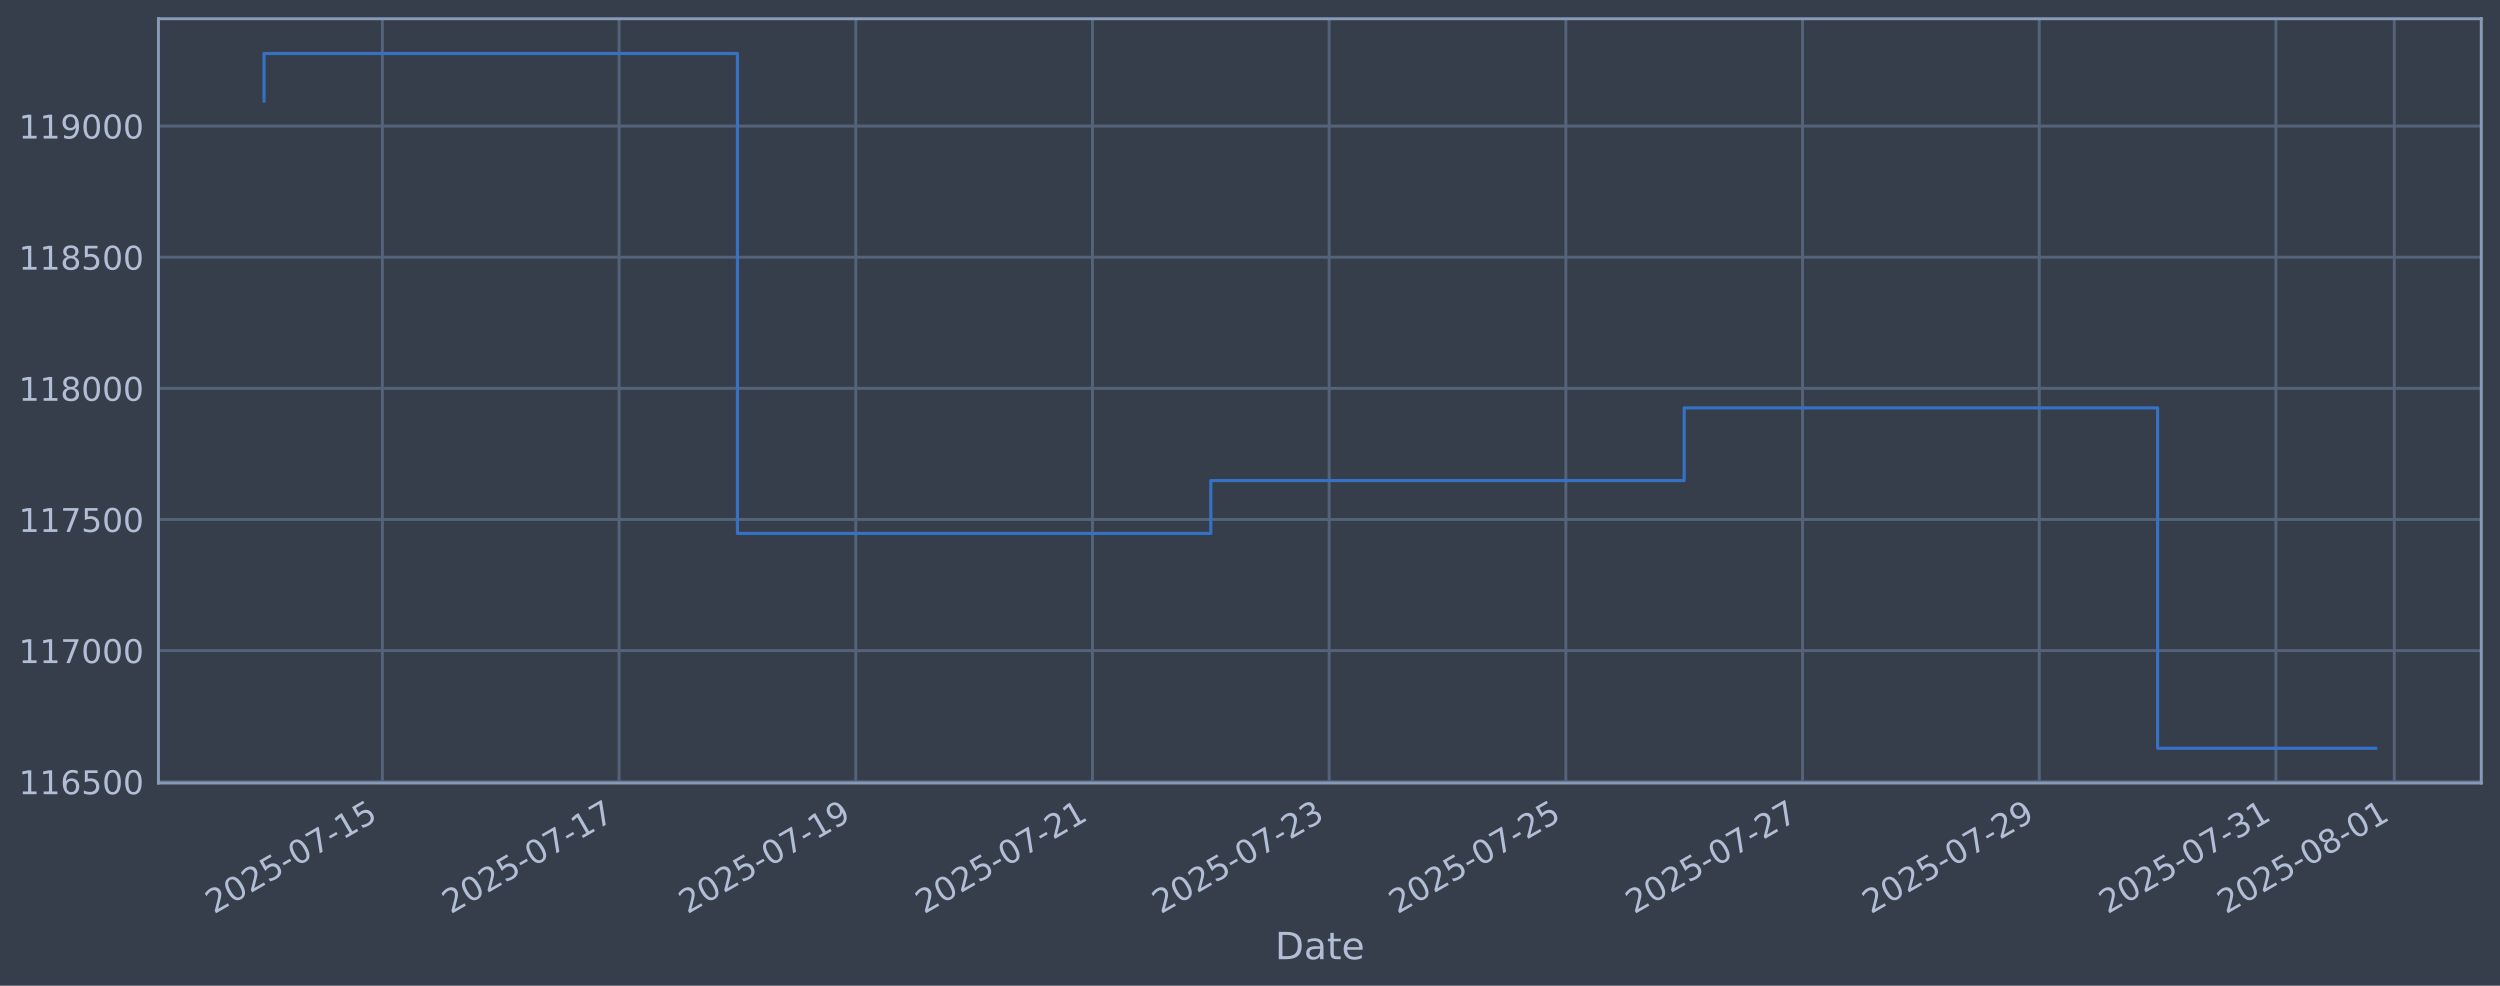
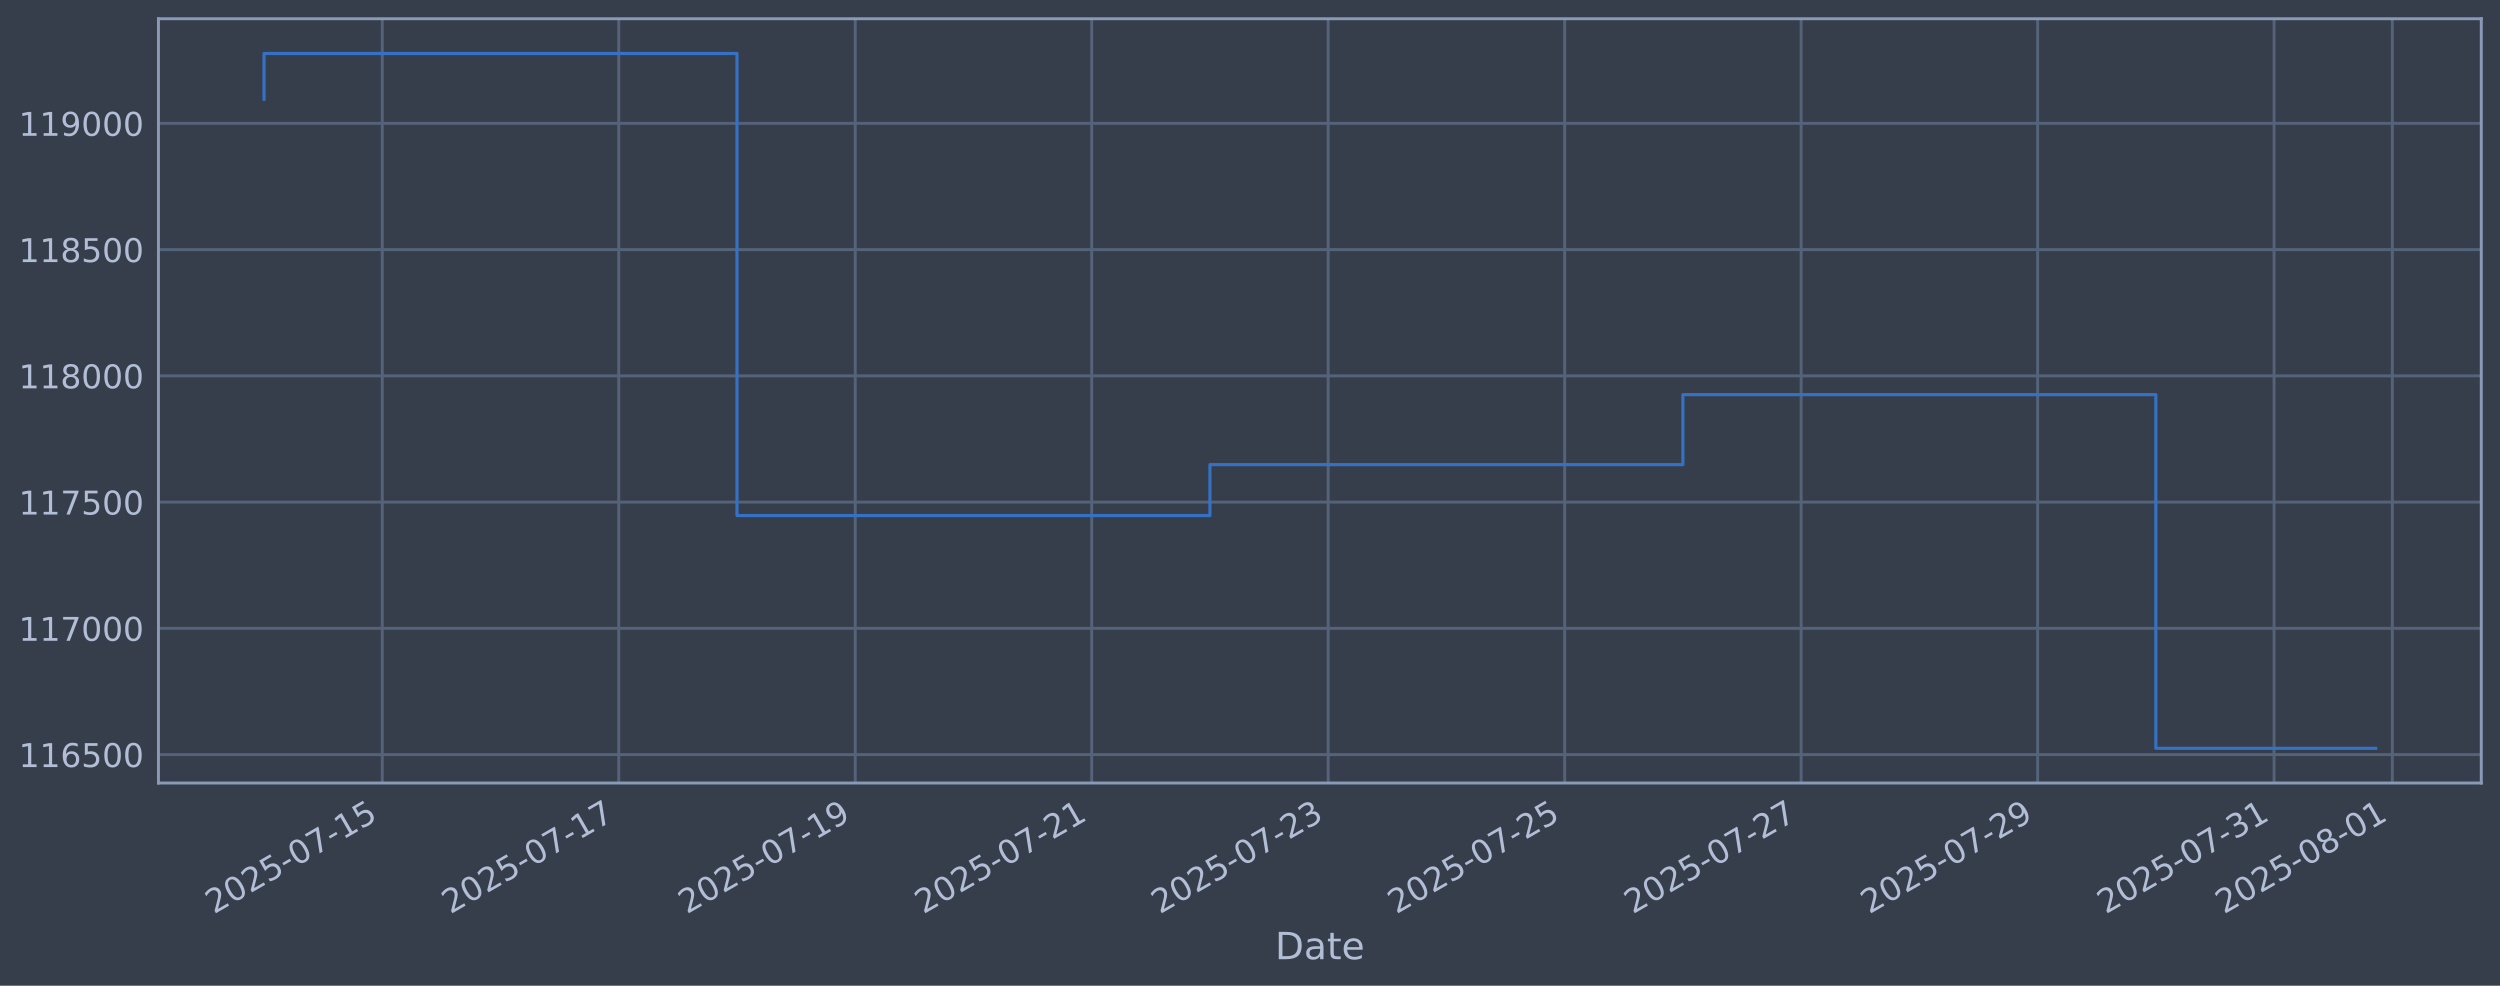
<svg xmlns="http://www.w3.org/2000/svg" xmlns:xlink="http://www.w3.org/1999/xlink" width="960.9pt" height="378.87pt" viewBox="0 0 960.9 378.87" version="1.1">
  <defs>
    <style type="text/css">*{stroke-linejoin: round; stroke-linecap: butt}</style>
  </defs>
  <g id="figure_1">
    <g id="patch_1">
      <path d="M 0 378.87  L 960.9 378.87  L 960.9 0  L 0 0  z " style="fill: #373e4b" />
    </g>
    <g id="axes_1">
      <g id="patch_2">
        <path d="M 60.901 300.96  L 953.701 300.96  L 953.701 7.2  L 60.901 7.2  z " style="fill: #373e4b" />
      </g>
      <g id="matplotlib.axis_1">
        <g id="xtick_1">
          <g id="line2d_1">
-             <path d="M 146.97 300.96  L 146.97 7.2  " clip-path="url(#pe37f30aa21)" style="fill: none; stroke: #546379; stroke-width: 1.12; stroke-linecap: square" />
+             <path d="M 146.929 300.96  L 146.929 7.2  " clip-path="url(#pba8a230f8f)" style="fill: none; stroke: #546379; stroke-width: 1.12; stroke-linecap: square" />
          </g>
          <g id="line2d_2" />
          <g id="text_1">
-             <g style="fill: #b1bed6" transform="translate(82.24487 351.4642) rotate(-30) scale(0.126 -0.126)">
+             <g style="fill: #b1bed6" transform="translate(82.20305 351.4642) rotate(-30) scale(0.126 -0.126)">
              <defs>
                <path id="DejaVuSans-32" d="M 1228 531  L 3431 531  L 3431 0  L 469 0  L 469 531  Q 828 903 1448 1529  Q 2069 2156 2228 2338  Q 2531 2678 2651 2914  Q 2772 3150 2772 3378  Q 2772 3750 2511 3984  Q 2250 4219 1831 4219  Q 1534 4219 1204 4116  Q 875 4013 500 3803  L 500 4441  Q 881 4594 1212 4672  Q 1544 4750 1819 4750  Q 2544 4750 2975 4387  Q 3406 4025 3406 3419  Q 3406 3131 3298 2873  Q 3191 2616 2906 2266  Q 2828 2175 2409 1742  Q 1991 1309 1228 531  z " transform="scale(0.015625)" />
                <path id="DejaVuSans-30" d="M 2034 4250  Q 1547 4250 1301 3770  Q 1056 3291 1056 2328  Q 1056 1369 1301 889  Q 1547 409 2034 409  Q 2525 409 2770 889  Q 3016 1369 3016 2328  Q 3016 3291 2770 3770  Q 2525 4250 2034 4250  z M 2034 4750  Q 2819 4750 3233 4129  Q 3647 3509 3647 2328  Q 3647 1150 3233 529  Q 2819 -91 2034 -91  Q 1250 -91 836 529  Q 422 1150 422 2328  Q 422 3509 836 4129  Q 1250 4750 2034 4750  z " transform="scale(0.015625)" />
                <path id="DejaVuSans-35" d="M 691 4666  L 3169 4666  L 3169 4134  L 1269 4134  L 1269 2991  Q 1406 3038 1543 3061  Q 1681 3084 1819 3084  Q 2600 3084 3056 2656  Q 3513 2228 3513 1497  Q 3513 744 3044 326  Q 2575 -91 1722 -91  Q 1428 -91 1123 -41  Q 819 9 494 109  L 494 744  Q 775 591 1075 516  Q 1375 441 1709 441  Q 2250 441 2565 725  Q 2881 1009 2881 1497  Q 2881 1984 2565 2268  Q 2250 2553 1709 2553  Q 1456 2553 1204 2497  Q 953 2441 691 2322  L 691 4666  z " transform="scale(0.015625)" />
                <path id="DejaVuSans-2d" d="M 313 2009  L 1997 2009  L 1997 1497  L 313 1497  L 313 2009  z " transform="scale(0.015625)" />
                <path id="DejaVuSans-37" d="M 525 4666  L 3525 4666  L 3525 4397  L 1831 0  L 1172 0  L 2766 4134  L 525 4134  L 525 4666  z " transform="scale(0.015625)" />
                <path id="DejaVuSans-31" d="M 794 531  L 1825 531  L 1825 4091  L 703 3866  L 703 4441  L 1819 4666  L 2450 4666  L 2450 531  L 3481 531  L 3481 0  L 794 0  L 794 531  z " transform="scale(0.015625)" />
              </defs>
              <use xlink:href="#DejaVuSans-32" />
              <use xlink:href="#DejaVuSans-30" transform="translate(63.62305 0)" />
              <use xlink:href="#DejaVuSans-32" transform="translate(127.2461 0)" />
              <use xlink:href="#DejaVuSans-35" transform="translate(190.8691 0)" />
              <use xlink:href="#DejaVuSans-2d" transform="translate(254.4922 0)" />
              <use xlink:href="#DejaVuSans-30" transform="translate(290.5762 0)" />
              <use xlink:href="#DejaVuSans-37" transform="translate(354.1992 0)" />
              <use xlink:href="#DejaVuSans-2d" transform="translate(417.8223 0)" />
              <use xlink:href="#DejaVuSans-31" transform="translate(453.9062 0)" />
              <use xlink:href="#DejaVuSans-35" transform="translate(517.5293 0)" />
            </g>
          </g>
        </g>
        <g id="xtick_2">
          <g id="line2d_3">
-             <path d="M 237.947 300.96  L 237.947 7.2  " clip-path="url(#pe37f30aa21)" style="fill: none; stroke: #546379; stroke-width: 1.12; stroke-linecap: square" />
+             <path d="M 237.821 300.96  L 237.821 7.2  " clip-path="url(#pba8a230f8f)" style="fill: none; stroke: #546379; stroke-width: 1.12; stroke-linecap: square" />
          </g>
          <g id="line2d_4" />
          <g id="text_2">
-             <g style="fill: #b1bed6" transform="translate(173.221 351.4642) rotate(-30) scale(0.126 -0.126)">
+             <g style="fill: #b1bed6" transform="translate(173.0955 351.4642) rotate(-30) scale(0.126 -0.126)">
              <use xlink:href="#DejaVuSans-32" />
              <use xlink:href="#DejaVuSans-30" transform="translate(63.62305 0)" />
              <use xlink:href="#DejaVuSans-32" transform="translate(127.2461 0)" />
              <use xlink:href="#DejaVuSans-35" transform="translate(190.8691 0)" />
              <use xlink:href="#DejaVuSans-2d" transform="translate(254.4922 0)" />
              <use xlink:href="#DejaVuSans-30" transform="translate(290.5762 0)" />
              <use xlink:href="#DejaVuSans-37" transform="translate(354.1992 0)" />
              <use xlink:href="#DejaVuSans-2d" transform="translate(417.8223 0)" />
              <use xlink:href="#DejaVuSans-31" transform="translate(453.9062 0)" />
              <use xlink:href="#DejaVuSans-37" transform="translate(517.5293 0)" />
            </g>
          </g>
        </g>
        <g id="xtick_3">
          <g id="line2d_5">
-             <path d="M 328.923 300.96  L 328.923 7.2  " clip-path="url(#pe37f30aa21)" style="fill: none; stroke: #546379; stroke-width: 1.12; stroke-linecap: square" />
+             <path d="M 328.714 300.96  L 328.714 7.2  " clip-path="url(#pba8a230f8f)" style="fill: none; stroke: #546379; stroke-width: 1.12; stroke-linecap: square" />
          </g>
          <g id="line2d_6" />
          <g id="text_3">
-             <g style="fill: #b1bed6" transform="translate(264.1971 351.4642) rotate(-30) scale(0.126 -0.126)">
+             <g style="fill: #b1bed6" transform="translate(263.988 351.4642) rotate(-30) scale(0.126 -0.126)">
              <defs>
                <path id="DejaVuSans-39" d="M 703 97  L 703 672  Q 941 559 1184 500  Q 1428 441 1663 441  Q 2288 441 2617 861  Q 2947 1281 2994 2138  Q 2813 1869 2534 1725  Q 2256 1581 1919 1581  Q 1219 1581 811 2004  Q 403 2428 403 3163  Q 403 3881 828 4315  Q 1253 4750 1959 4750  Q 2769 4750 3195 4129  Q 3622 3509 3622 2328  Q 3622 1225 3098 567  Q 2575 -91 1691 -91  Q 1453 -91 1209 -44  Q 966 3 703 97  z M 1959 2075  Q 2384 2075 2632 2365  Q 2881 2656 2881 3163  Q 2881 3666 2632 3958  Q 2384 4250 1959 4250  Q 1534 4250 1286 3958  Q 1038 3666 1038 3163  Q 1038 2656 1286 2365  Q 1534 2075 1959 2075  z " transform="scale(0.015625)" />
              </defs>
              <use xlink:href="#DejaVuSans-32" />
              <use xlink:href="#DejaVuSans-30" transform="translate(63.62305 0)" />
              <use xlink:href="#DejaVuSans-32" transform="translate(127.2461 0)" />
              <use xlink:href="#DejaVuSans-35" transform="translate(190.8691 0)" />
              <use xlink:href="#DejaVuSans-2d" transform="translate(254.4922 0)" />
              <use xlink:href="#DejaVuSans-30" transform="translate(290.5762 0)" />
              <use xlink:href="#DejaVuSans-37" transform="translate(354.1992 0)" />
              <use xlink:href="#DejaVuSans-2d" transform="translate(417.8223 0)" />
              <use xlink:href="#DejaVuSans-31" transform="translate(453.9062 0)" />
              <use xlink:href="#DejaVuSans-39" transform="translate(517.5293 0)" />
            </g>
          </g>
        </g>
        <g id="xtick_4">
          <g id="line2d_7">
-             <path d="M 419.899 300.96  L 419.899 7.2  " clip-path="url(#pe37f30aa21)" style="fill: none; stroke: #546379; stroke-width: 1.12; stroke-linecap: square" />
+             <path d="M 419.606 300.96  L 419.606 7.2  " clip-path="url(#pba8a230f8f)" style="fill: none; stroke: #546379; stroke-width: 1.12; stroke-linecap: square" />
          </g>
          <g id="line2d_8" />
          <g id="text_4">
-             <g style="fill: #b1bed6" transform="translate(355.1732 351.4642) rotate(-30) scale(0.126 -0.126)">
+             <g style="fill: #b1bed6" transform="translate(354.8805 351.4642) rotate(-30) scale(0.126 -0.126)">
              <use xlink:href="#DejaVuSans-32" />
              <use xlink:href="#DejaVuSans-30" transform="translate(63.62305 0)" />
              <use xlink:href="#DejaVuSans-32" transform="translate(127.2461 0)" />
              <use xlink:href="#DejaVuSans-35" transform="translate(190.8691 0)" />
              <use xlink:href="#DejaVuSans-2d" transform="translate(254.4922 0)" />
              <use xlink:href="#DejaVuSans-30" transform="translate(290.5762 0)" />
              <use xlink:href="#DejaVuSans-37" transform="translate(354.1992 0)" />
              <use xlink:href="#DejaVuSans-2d" transform="translate(417.8223 0)" />
              <use xlink:href="#DejaVuSans-32" transform="translate(453.9062 0)" />
              <use xlink:href="#DejaVuSans-31" transform="translate(517.5293 0)" />
            </g>
          </g>
        </g>
        <g id="xtick_5">
          <g id="line2d_9">
-             <path d="M 510.875 300.96  L 510.875 7.2  " clip-path="url(#pe37f30aa21)" style="fill: none; stroke: #546379; stroke-width: 1.12; stroke-linecap: square" />
+             <path d="M 510.498 300.96  L 510.498 7.2  " clip-path="url(#pba8a230f8f)" style="fill: none; stroke: #546379; stroke-width: 1.12; stroke-linecap: square" />
          </g>
          <g id="line2d_10" />
          <g id="text_5">
-             <g style="fill: #b1bed6" transform="translate(446.1494 351.4642) rotate(-30) scale(0.126 -0.126)">
+             <g style="fill: #b1bed6" transform="translate(445.7729 351.4642) rotate(-30) scale(0.126 -0.126)">
              <defs>
                <path id="DejaVuSans-33" d="M 2597 2516  Q 3050 2419 3304 2112  Q 3559 1806 3559 1356  Q 3559 666 3084 287  Q 2609 -91 1734 -91  Q 1441 -91 1130 -33  Q 819 25 488 141  L 488 750  Q 750 597 1062 519  Q 1375 441 1716 441  Q 2309 441 2620 675  Q 2931 909 2931 1356  Q 2931 1769 2642 2001  Q 2353 2234 1838 2234  L 1294 2234  L 1294 2753  L 1863 2753  Q 2328 2753 2575 2939  Q 2822 3125 2822 3475  Q 2822 3834 2567 4026  Q 2313 4219 1838 4219  Q 1578 4219 1281 4162  Q 984 4106 628 3988  L 628 4550  Q 988 4650 1302 4700  Q 1616 4750 1894 4750  Q 2613 4750 3031 4423  Q 3450 4097 3450 3541  Q 3450 3153 3228 2886  Q 3006 2619 2597 2516  z " transform="scale(0.015625)" />
              </defs>
              <use xlink:href="#DejaVuSans-32" />
              <use xlink:href="#DejaVuSans-30" transform="translate(63.62305 0)" />
              <use xlink:href="#DejaVuSans-32" transform="translate(127.2461 0)" />
              <use xlink:href="#DejaVuSans-35" transform="translate(190.8691 0)" />
              <use xlink:href="#DejaVuSans-2d" transform="translate(254.4922 0)" />
              <use xlink:href="#DejaVuSans-30" transform="translate(290.5762 0)" />
              <use xlink:href="#DejaVuSans-37" transform="translate(354.1992 0)" />
              <use xlink:href="#DejaVuSans-2d" transform="translate(417.8223 0)" />
              <use xlink:href="#DejaVuSans-32" transform="translate(453.9062 0)" />
              <use xlink:href="#DejaVuSans-33" transform="translate(517.5293 0)" />
            </g>
          </g>
        </g>
        <g id="xtick_6">
          <g id="line2d_11">
-             <path d="M 601.851 300.96  L 601.851 7.2  " clip-path="url(#pe37f30aa21)" style="fill: none; stroke: #546379; stroke-width: 1.12; stroke-linecap: square" />
+             <path d="M 601.391 300.96  L 601.391 7.2  " clip-path="url(#pba8a230f8f)" style="fill: none; stroke: #546379; stroke-width: 1.12; stroke-linecap: square" />
          </g>
          <g id="line2d_12" />
          <g id="text_6">
-             <g style="fill: #b1bed6" transform="translate(537.1255 351.4642) rotate(-30) scale(0.126 -0.126)">
+             <g style="fill: #b1bed6" transform="translate(536.6654 351.4642) rotate(-30) scale(0.126 -0.126)">
              <use xlink:href="#DejaVuSans-32" />
              <use xlink:href="#DejaVuSans-30" transform="translate(63.62305 0)" />
              <use xlink:href="#DejaVuSans-32" transform="translate(127.2461 0)" />
              <use xlink:href="#DejaVuSans-35" transform="translate(190.8691 0)" />
              <use xlink:href="#DejaVuSans-2d" transform="translate(254.4922 0)" />
              <use xlink:href="#DejaVuSans-30" transform="translate(290.5762 0)" />
              <use xlink:href="#DejaVuSans-37" transform="translate(354.1992 0)" />
              <use xlink:href="#DejaVuSans-2d" transform="translate(417.8223 0)" />
              <use xlink:href="#DejaVuSans-32" transform="translate(453.9062 0)" />
              <use xlink:href="#DejaVuSans-35" transform="translate(517.5293 0)" />
            </g>
          </g>
        </g>
        <g id="xtick_7">
          <g id="line2d_13">
-             <path d="M 692.827 300.96  L 692.827 7.2  " clip-path="url(#pe37f30aa21)" style="fill: none; stroke: #546379; stroke-width: 1.12; stroke-linecap: square" />
+             <path d="M 692.283 300.96  L 692.283 7.2  " clip-path="url(#pba8a230f8f)" style="fill: none; stroke: #546379; stroke-width: 1.12; stroke-linecap: square" />
          </g>
          <g id="line2d_14" />
          <g id="text_7">
-             <g style="fill: #b1bed6" transform="translate(628.1016 351.4642) rotate(-30) scale(0.126 -0.126)">
+             <g style="fill: #b1bed6" transform="translate(627.5579 351.4642) rotate(-30) scale(0.126 -0.126)">
              <use xlink:href="#DejaVuSans-32" />
              <use xlink:href="#DejaVuSans-30" transform="translate(63.62305 0)" />
              <use xlink:href="#DejaVuSans-32" transform="translate(127.2461 0)" />
              <use xlink:href="#DejaVuSans-35" transform="translate(190.8691 0)" />
              <use xlink:href="#DejaVuSans-2d" transform="translate(254.4922 0)" />
              <use xlink:href="#DejaVuSans-30" transform="translate(290.5762 0)" />
              <use xlink:href="#DejaVuSans-37" transform="translate(354.1992 0)" />
              <use xlink:href="#DejaVuSans-2d" transform="translate(417.8223 0)" />
              <use xlink:href="#DejaVuSans-32" transform="translate(453.9062 0)" />
              <use xlink:href="#DejaVuSans-37" transform="translate(517.5293 0)" />
            </g>
          </g>
        </g>
        <g id="xtick_8">
          <g id="line2d_15">
-             <path d="M 783.803 300.96  L 783.803 7.2  " clip-path="url(#pe37f30aa21)" style="fill: none; stroke: #546379; stroke-width: 1.12; stroke-linecap: square" />
+             <path d="M 783.176 300.96  L 783.176 7.2  " clip-path="url(#pba8a230f8f)" style="fill: none; stroke: #546379; stroke-width: 1.12; stroke-linecap: square" />
          </g>
          <g id="line2d_16" />
          <g id="text_8">
-             <g style="fill: #b1bed6" transform="translate(719.0777 351.4642) rotate(-30) scale(0.126 -0.126)">
+             <g style="fill: #b1bed6" transform="translate(718.4504 351.4642) rotate(-30) scale(0.126 -0.126)">
              <use xlink:href="#DejaVuSans-32" />
              <use xlink:href="#DejaVuSans-30" transform="translate(63.62305 0)" />
              <use xlink:href="#DejaVuSans-32" transform="translate(127.2461 0)" />
              <use xlink:href="#DejaVuSans-35" transform="translate(190.8691 0)" />
              <use xlink:href="#DejaVuSans-2d" transform="translate(254.4922 0)" />
              <use xlink:href="#DejaVuSans-30" transform="translate(290.5762 0)" />
              <use xlink:href="#DejaVuSans-37" transform="translate(354.1992 0)" />
              <use xlink:href="#DejaVuSans-2d" transform="translate(417.8223 0)" />
              <use xlink:href="#DejaVuSans-32" transform="translate(453.9062 0)" />
              <use xlink:href="#DejaVuSans-39" transform="translate(517.5293 0)" />
            </g>
          </g>
        </g>
        <g id="xtick_9">
          <g id="line2d_17">
-             <path d="M 874.779 300.96  L 874.779 7.2  " clip-path="url(#pe37f30aa21)" style="fill: none; stroke: #546379; stroke-width: 1.12; stroke-linecap: square" />
+             <path d="M 874.068 300.96  L 874.068 7.2  " clip-path="url(#pba8a230f8f)" style="fill: none; stroke: #546379; stroke-width: 1.12; stroke-linecap: square" />
          </g>
          <g id="line2d_18" />
          <g id="text_9">
-             <g style="fill: #b1bed6" transform="translate(810.0539 351.4642) rotate(-30) scale(0.126 -0.126)">
+             <g style="fill: #b1bed6" transform="translate(809.3428 351.4642) rotate(-30) scale(0.126 -0.126)">
              <use xlink:href="#DejaVuSans-32" />
              <use xlink:href="#DejaVuSans-30" transform="translate(63.62305 0)" />
              <use xlink:href="#DejaVuSans-32" transform="translate(127.2461 0)" />
              <use xlink:href="#DejaVuSans-35" transform="translate(190.8691 0)" />
              <use xlink:href="#DejaVuSans-2d" transform="translate(254.4922 0)" />
              <use xlink:href="#DejaVuSans-30" transform="translate(290.5762 0)" />
              <use xlink:href="#DejaVuSans-37" transform="translate(354.1992 0)" />
              <use xlink:href="#DejaVuSans-2d" transform="translate(417.8223 0)" />
              <use xlink:href="#DejaVuSans-33" transform="translate(453.9062 0)" />
              <use xlink:href="#DejaVuSans-31" transform="translate(517.5293 0)" />
            </g>
          </g>
        </g>
        <g id="xtick_10">
          <g id="line2d_19">
-             <path d="M 920.267 300.96  L 920.267 7.2  " clip-path="url(#pe37f30aa21)" style="fill: none; stroke: #546379; stroke-width: 1.12; stroke-linecap: square" />
+             <path d="M 919.515 300.96  L 919.515 7.2  " clip-path="url(#pba8a230f8f)" style="fill: none; stroke: #546379; stroke-width: 1.12; stroke-linecap: square" />
          </g>
          <g id="line2d_20" />
          <g id="text_10">
-             <g style="fill: #b1bed6" transform="translate(855.5419 351.4642) rotate(-30) scale(0.126 -0.126)">
+             <g style="fill: #b1bed6" transform="translate(854.7891 351.4642) rotate(-30) scale(0.126 -0.126)">
              <defs>
                <path id="DejaVuSans-38" d="M 2034 2216  Q 1584 2216 1326 1975  Q 1069 1734 1069 1313  Q 1069 891 1326 650  Q 1584 409 2034 409  Q 2484 409 2743 651  Q 3003 894 3003 1313  Q 3003 1734 2745 1975  Q 2488 2216 2034 2216  z M 1403 2484  Q 997 2584 770 2862  Q 544 3141 544 3541  Q 544 4100 942 4425  Q 1341 4750 2034 4750  Q 2731 4750 3128 4425  Q 3525 4100 3525 3541  Q 3525 3141 3298 2862  Q 3072 2584 2669 2484  Q 3125 2378 3379 2068  Q 3634 1759 3634 1313  Q 3634 634 3220 271  Q 2806 -91 2034 -91  Q 1263 -91 848 271  Q 434 634 434 1313  Q 434 1759 690 2068  Q 947 2378 1403 2484  z M 1172 3481  Q 1172 3119 1398 2916  Q 1625 2713 2034 2713  Q 2441 2713 2670 2916  Q 2900 3119 2900 3481  Q 2900 3844 2670 4047  Q 2441 4250 2034 4250  Q 1625 4250 1398 4047  Q 1172 3844 1172 3481  z " transform="scale(0.015625)" />
              </defs>
              <use xlink:href="#DejaVuSans-32" />
              <use xlink:href="#DejaVuSans-30" transform="translate(63.62305 0)" />
              <use xlink:href="#DejaVuSans-32" transform="translate(127.2461 0)" />
              <use xlink:href="#DejaVuSans-35" transform="translate(190.8691 0)" />
              <use xlink:href="#DejaVuSans-2d" transform="translate(254.4922 0)" />
              <use xlink:href="#DejaVuSans-30" transform="translate(290.5762 0)" />
              <use xlink:href="#DejaVuSans-38" transform="translate(354.1992 0)" />
              <use xlink:href="#DejaVuSans-2d" transform="translate(417.8223 0)" />
              <use xlink:href="#DejaVuSans-30" transform="translate(453.9062 0)" />
              <use xlink:href="#DejaVuSans-31" transform="translate(517.5293 0)" />
            </g>
          </g>
        </g>
        <g id="text_11">
          <g style="fill: #b1bed6" transform="translate(490.0914 368.6753) scale(0.144 -0.144)">
            <defs>
              <path id="DejaVuSans-44" d="M 1259 4147  L 1259 519  L 2022 519  Q 2988 519 3436 956  Q 3884 1394 3884 2338  Q 3884 3275 3436 3711  Q 2988 4147 2022 4147  L 1259 4147  z M 628 4666  L 1925 4666  Q 3281 4666 3915 4102  Q 4550 3538 4550 2338  Q 4550 1131 3912 565  Q 3275 0 1925 0  L 628 0  L 628 4666  z " transform="scale(0.015625)" />
              <path id="DejaVuSans-61" d="M 2194 1759  Q 1497 1759 1228 1600  Q 959 1441 959 1056  Q 959 750 1161 570  Q 1363 391 1709 391  Q 2188 391 2477 730  Q 2766 1069 2766 1631  L 2766 1759  L 2194 1759  z M 3341 1997  L 3341 0  L 2766 0  L 2766 531  Q 2569 213 2275 61  Q 1981 -91 1556 -91  Q 1019 -91 701 211  Q 384 513 384 1019  Q 384 1609 779 1909  Q 1175 2209 1959 2209  L 2766 2209  L 2766 2266  Q 2766 2663 2505 2880  Q 2244 3097 1772 3097  Q 1472 3097 1187 3025  Q 903 2953 641 2809  L 641 3341  Q 956 3463 1253 3523  Q 1550 3584 1831 3584  Q 2591 3584 2966 3190  Q 3341 2797 3341 1997  z " transform="scale(0.015625)" />
              <path id="DejaVuSans-74" d="M 1172 4494  L 1172 3500  L 2356 3500  L 2356 3053  L 1172 3053  L 1172 1153  Q 1172 725 1289 603  Q 1406 481 1766 481  L 2356 481  L 2356 0  L 1766 0  Q 1100 0 847 248  Q 594 497 594 1153  L 594 3053  L 172 3053  L 172 3500  L 594 3500  L 594 4494  L 1172 4494  z " transform="scale(0.015625)" />
              <path id="DejaVuSans-65" d="M 3597 1894  L 3597 1613  L 953 1613  Q 991 1019 1311 708  Q 1631 397 2203 397  Q 2534 397 2845 478  Q 3156 559 3463 722  L 3463 178  Q 3153 47 2828 -22  Q 2503 -91 2169 -91  Q 1331 -91 842 396  Q 353 884 353 1716  Q 353 2575 817 3079  Q 1281 3584 2069 3584  Q 2775 3584 3186 3129  Q 3597 2675 3597 1894  z M 3022 2063  Q 3016 2534 2758 2815  Q 2500 3097 2075 3097  Q 1594 3097 1305 2825  Q 1016 2553 972 2059  L 3022 2063  z " transform="scale(0.015625)" />
            </defs>
            <use xlink:href="#DejaVuSans-44" />
            <use xlink:href="#DejaVuSans-61" transform="translate(77.00195 0)" />
            <use xlink:href="#DejaVuSans-74" transform="translate(138.2812 0)" />
            <use xlink:href="#DejaVuSans-65" transform="translate(177.4902 0)" />
          </g>
        </g>
      </g>
      <g id="matplotlib.axis_2">
        <g id="ytick_1">
          <g id="line2d_21">
-             <path d="M 60.901 300.472  L 953.701 300.472  " clip-path="url(#pe37f30aa21)" style="fill: none; stroke: #546379; stroke-width: 1.12; stroke-linecap: square" />
+             <path d="M 60.901 290.035  L 953.701 290.035  " clip-path="url(#pba8a230f8f)" style="fill: none; stroke: #546379; stroke-width: 1.12; stroke-linecap: square" />
          </g>
          <g id="line2d_22" />
          <g id="text_12">
-             <g style="fill: #b1bed6" transform="translate(7.2 305.2589) scale(0.126 -0.126)">
+             <g style="fill: #b1bed6" transform="translate(7.2 294.8217) scale(0.126 -0.126)">
              <defs>
                <path id="DejaVuSans-36" d="M 2113 2584  Q 1688 2584 1439 2293  Q 1191 2003 1191 1497  Q 1191 994 1439 701  Q 1688 409 2113 409  Q 2538 409 2786 701  Q 3034 994 3034 1497  Q 3034 2003 2786 2293  Q 2538 2584 2113 2584  z M 3366 4563  L 3366 3988  Q 3128 4100 2886 4159  Q 2644 4219 2406 4219  Q 1781 4219 1451 3797  Q 1122 3375 1075 2522  Q 1259 2794 1537 2939  Q 1816 3084 2150 3084  Q 2853 3084 3261 2657  Q 3669 2231 3669 1497  Q 3669 778 3244 343  Q 2819 -91 2113 -91  Q 1303 -91 875 529  Q 447 1150 447 2328  Q 447 3434 972 4092  Q 1497 4750 2381 4750  Q 2619 4750 2861 4703  Q 3103 4656 3366 4563  z " transform="scale(0.015625)" />
              </defs>
              <use xlink:href="#DejaVuSans-31" />
              <use xlink:href="#DejaVuSans-31" transform="translate(63.62305 0)" />
              <use xlink:href="#DejaVuSans-36" transform="translate(127.2461 0)" />
              <use xlink:href="#DejaVuSans-35" transform="translate(190.8691 0)" />
              <use xlink:href="#DejaVuSans-30" transform="translate(254.4922 0)" />
              <use xlink:href="#DejaVuSans-30" transform="translate(318.1152 0)" />
            </g>
          </g>
        </g>
        <g id="ytick_2">
          <g id="line2d_23">
-             <path d="M 60.901 250.07  L 953.701 250.07  " clip-path="url(#pe37f30aa21)" style="fill: none; stroke: #546379; stroke-width: 1.12; stroke-linecap: square" />
+             <path d="M 60.901 241.512  L 953.701 241.512  " clip-path="url(#pba8a230f8f)" style="fill: none; stroke: #546379; stroke-width: 1.12; stroke-linecap: square" />
          </g>
          <g id="line2d_24" />
          <g id="text_13">
-             <g style="fill: #b1bed6" transform="translate(7.2 254.8566) scale(0.126 -0.126)">
+             <g style="fill: #b1bed6" transform="translate(7.2 246.2988) scale(0.126 -0.126)">
              <use xlink:href="#DejaVuSans-31" />
              <use xlink:href="#DejaVuSans-31" transform="translate(63.62305 0)" />
              <use xlink:href="#DejaVuSans-37" transform="translate(127.2461 0)" />
              <use xlink:href="#DejaVuSans-30" transform="translate(190.8691 0)" />
              <use xlink:href="#DejaVuSans-30" transform="translate(254.4922 0)" />
              <use xlink:href="#DejaVuSans-30" transform="translate(318.1152 0)" />
            </g>
          </g>
        </g>
        <g id="ytick_3">
          <g id="line2d_25">
-             <path d="M 60.901 199.667  L 953.701 199.667  " clip-path="url(#pe37f30aa21)" style="fill: none; stroke: #546379; stroke-width: 1.12; stroke-linecap: square" />
+             <path d="M 60.901 192.989  L 953.701 192.989  " clip-path="url(#pba8a230f8f)" style="fill: none; stroke: #546379; stroke-width: 1.12; stroke-linecap: square" />
          </g>
          <g id="line2d_26" />
          <g id="text_14">
-             <g style="fill: #b1bed6" transform="translate(7.2 204.4543) scale(0.126 -0.126)">
+             <g style="fill: #b1bed6" transform="translate(7.2 197.7758) scale(0.126 -0.126)">
              <use xlink:href="#DejaVuSans-31" />
              <use xlink:href="#DejaVuSans-31" transform="translate(63.62305 0)" />
              <use xlink:href="#DejaVuSans-37" transform="translate(127.2461 0)" />
              <use xlink:href="#DejaVuSans-35" transform="translate(190.8691 0)" />
              <use xlink:href="#DejaVuSans-30" transform="translate(254.4922 0)" />
              <use xlink:href="#DejaVuSans-30" transform="translate(318.1152 0)" />
            </g>
          </g>
        </g>
        <g id="ytick_4">
          <g id="line2d_27">
-             <path d="M 60.901 149.265  L 953.701 149.265  " clip-path="url(#pe37f30aa21)" style="fill: none; stroke: #546379; stroke-width: 1.12; stroke-linecap: square" />
+             <path d="M 60.901 144.466  L 953.701 144.466  " clip-path="url(#pba8a230f8f)" style="fill: none; stroke: #546379; stroke-width: 1.12; stroke-linecap: square" />
          </g>
          <g id="line2d_28" />
          <g id="text_15">
-             <g style="fill: #b1bed6" transform="translate(7.2 154.052) scale(0.126 -0.126)">
+             <g style="fill: #b1bed6" transform="translate(7.2 149.2528) scale(0.126 -0.126)">
              <use xlink:href="#DejaVuSans-31" />
              <use xlink:href="#DejaVuSans-31" transform="translate(63.62305 0)" />
              <use xlink:href="#DejaVuSans-38" transform="translate(127.2461 0)" />
              <use xlink:href="#DejaVuSans-30" transform="translate(190.8691 0)" />
              <use xlink:href="#DejaVuSans-30" transform="translate(254.4922 0)" />
              <use xlink:href="#DejaVuSans-30" transform="translate(318.1152 0)" />
            </g>
          </g>
        </g>
        <g id="ytick_5">
          <g id="line2d_29">
-             <path d="M 60.901 98.863  L 953.701 98.863  " clip-path="url(#pe37f30aa21)" style="fill: none; stroke: #546379; stroke-width: 1.12; stroke-linecap: square" />
+             <path d="M 60.901 95.943  L 953.701 95.943  " clip-path="url(#pba8a230f8f)" style="fill: none; stroke: #546379; stroke-width: 1.12; stroke-linecap: square" />
          </g>
          <g id="line2d_30" />
          <g id="text_16">
-             <g style="fill: #b1bed6" transform="translate(7.2 103.6498) scale(0.126 -0.126)">
+             <g style="fill: #b1bed6" transform="translate(7.2 100.7299) scale(0.126 -0.126)">
              <use xlink:href="#DejaVuSans-31" />
              <use xlink:href="#DejaVuSans-31" transform="translate(63.62305 0)" />
              <use xlink:href="#DejaVuSans-38" transform="translate(127.2461 0)" />
              <use xlink:href="#DejaVuSans-35" transform="translate(190.8691 0)" />
              <use xlink:href="#DejaVuSans-30" transform="translate(254.4922 0)" />
              <use xlink:href="#DejaVuSans-30" transform="translate(318.1152 0)" />
            </g>
          </g>
        </g>
        <g id="ytick_6">
          <g id="line2d_31">
-             <path d="M 60.901 48.46  L 953.701 48.46  " clip-path="url(#pe37f30aa21)" style="fill: none; stroke: #546379; stroke-width: 1.12; stroke-linecap: square" />
+             <path d="M 60.901 47.42  L 953.701 47.42  " clip-path="url(#pba8a230f8f)" style="fill: none; stroke: #546379; stroke-width: 1.12; stroke-linecap: square" />
          </g>
          <g id="line2d_32" />
          <g id="text_17">
-             <g style="fill: #b1bed6" transform="translate(7.2 53.24748) scale(0.126 -0.126)">
+             <g style="fill: #b1bed6" transform="translate(7.2 52.20691) scale(0.126 -0.126)">
              <use xlink:href="#DejaVuSans-31" />
              <use xlink:href="#DejaVuSans-31" transform="translate(63.62305 0)" />
              <use xlink:href="#DejaVuSans-39" transform="translate(127.2461 0)" />
              <use xlink:href="#DejaVuSans-30" transform="translate(190.8691 0)" />
              <use xlink:href="#DejaVuSans-30" transform="translate(254.4922 0)" />
              <use xlink:href="#DejaVuSans-30" transform="translate(318.1152 0)" />
            </g>
          </g>
        </g>
      </g>
      <g id="line2d_33">
-         <path d="M 101.482 38.845  L 101.482 20.553  L 283.435 20.553  L 283.435 205.031  L 465.387 205.031  L 465.387 184.715  L 647.339 184.715  L 647.339 156.77  L 829.291 156.77  L 829.291 287.607  L 913.119 287.607  " clip-path="url(#pe37f30aa21)" style="fill: none; stroke: #3572c6; stroke-width: 1.2; stroke-linecap: square" />
+         <path d="M 101.482 38.163  L 101.482 20.553  L 283.267 20.553  L 283.267 198.153  L 465.052 198.153  L 465.052 178.594  L 646.837 178.594  L 646.837 151.691  L 828.622 151.691  L 828.622 287.607  L 913.119 287.607  " clip-path="url(#pba8a230f8f)" style="fill: none; stroke: #3572c6; stroke-width: 1.2; stroke-linecap: square" />
      </g>
      <g id="patch_3">
        <path d="M 60.901 300.96  L 60.901 7.2  " style="fill: none; stroke: #899ab8; stroke-width: 1.12; stroke-linejoin: miter; stroke-linecap: square" />
      </g>
      <g id="patch_4">
        <path d="M 953.701 300.96  L 953.701 7.2  " style="fill: none; stroke: #899ab8; stroke-width: 1.12; stroke-linejoin: miter; stroke-linecap: square" />
      </g>
      <g id="patch_5">
        <path d="M 60.901 300.96  L 953.701 300.96  " style="fill: none; stroke: #899ab8; stroke-width: 1.12; stroke-linejoin: miter; stroke-linecap: square" />
      </g>
      <g id="patch_6">
        <path d="M 60.901 7.2  L 953.701 7.2  " style="fill: none; stroke: #899ab8; stroke-width: 1.12; stroke-linejoin: miter; stroke-linecap: square" />
      </g>
    </g>
  </g>
  <defs>
-     <clipPath id="pe37f30aa21">
+     <clipPath id="pba8a230f8f">
      <rect x="60.901" y="7.2" width="892.8" height="293.76" />
    </clipPath>
  </defs>
</svg>
